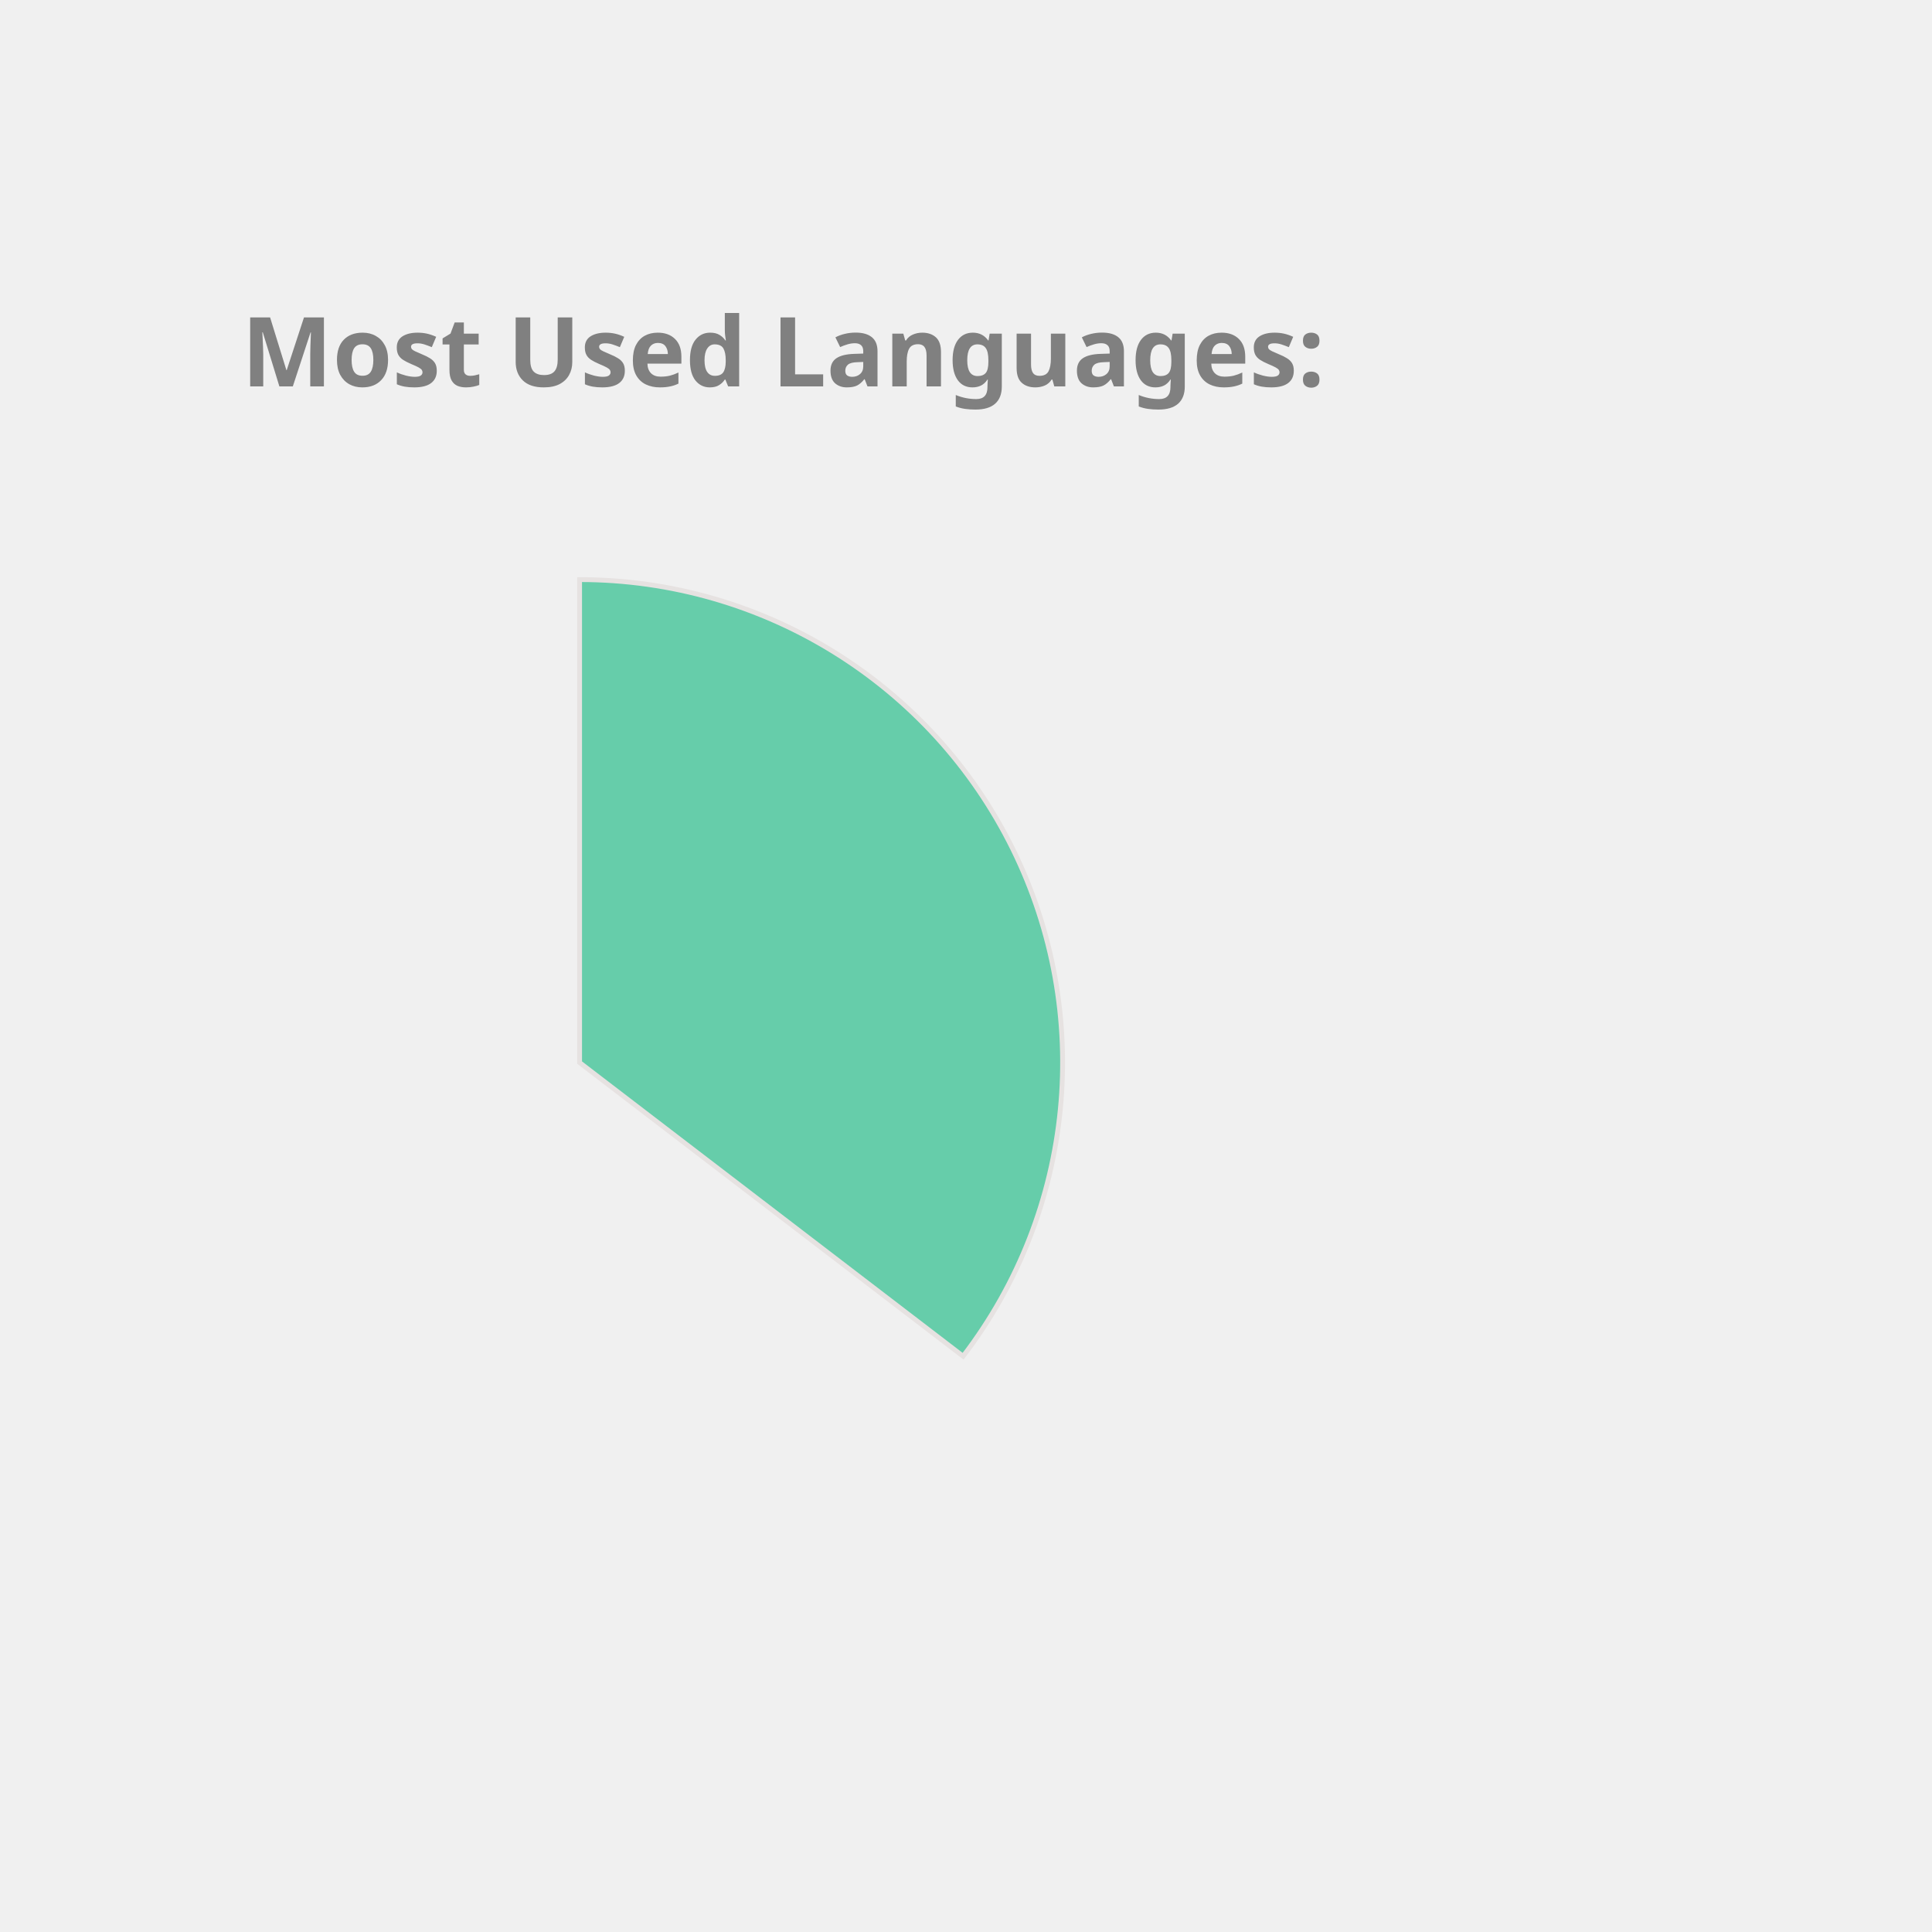
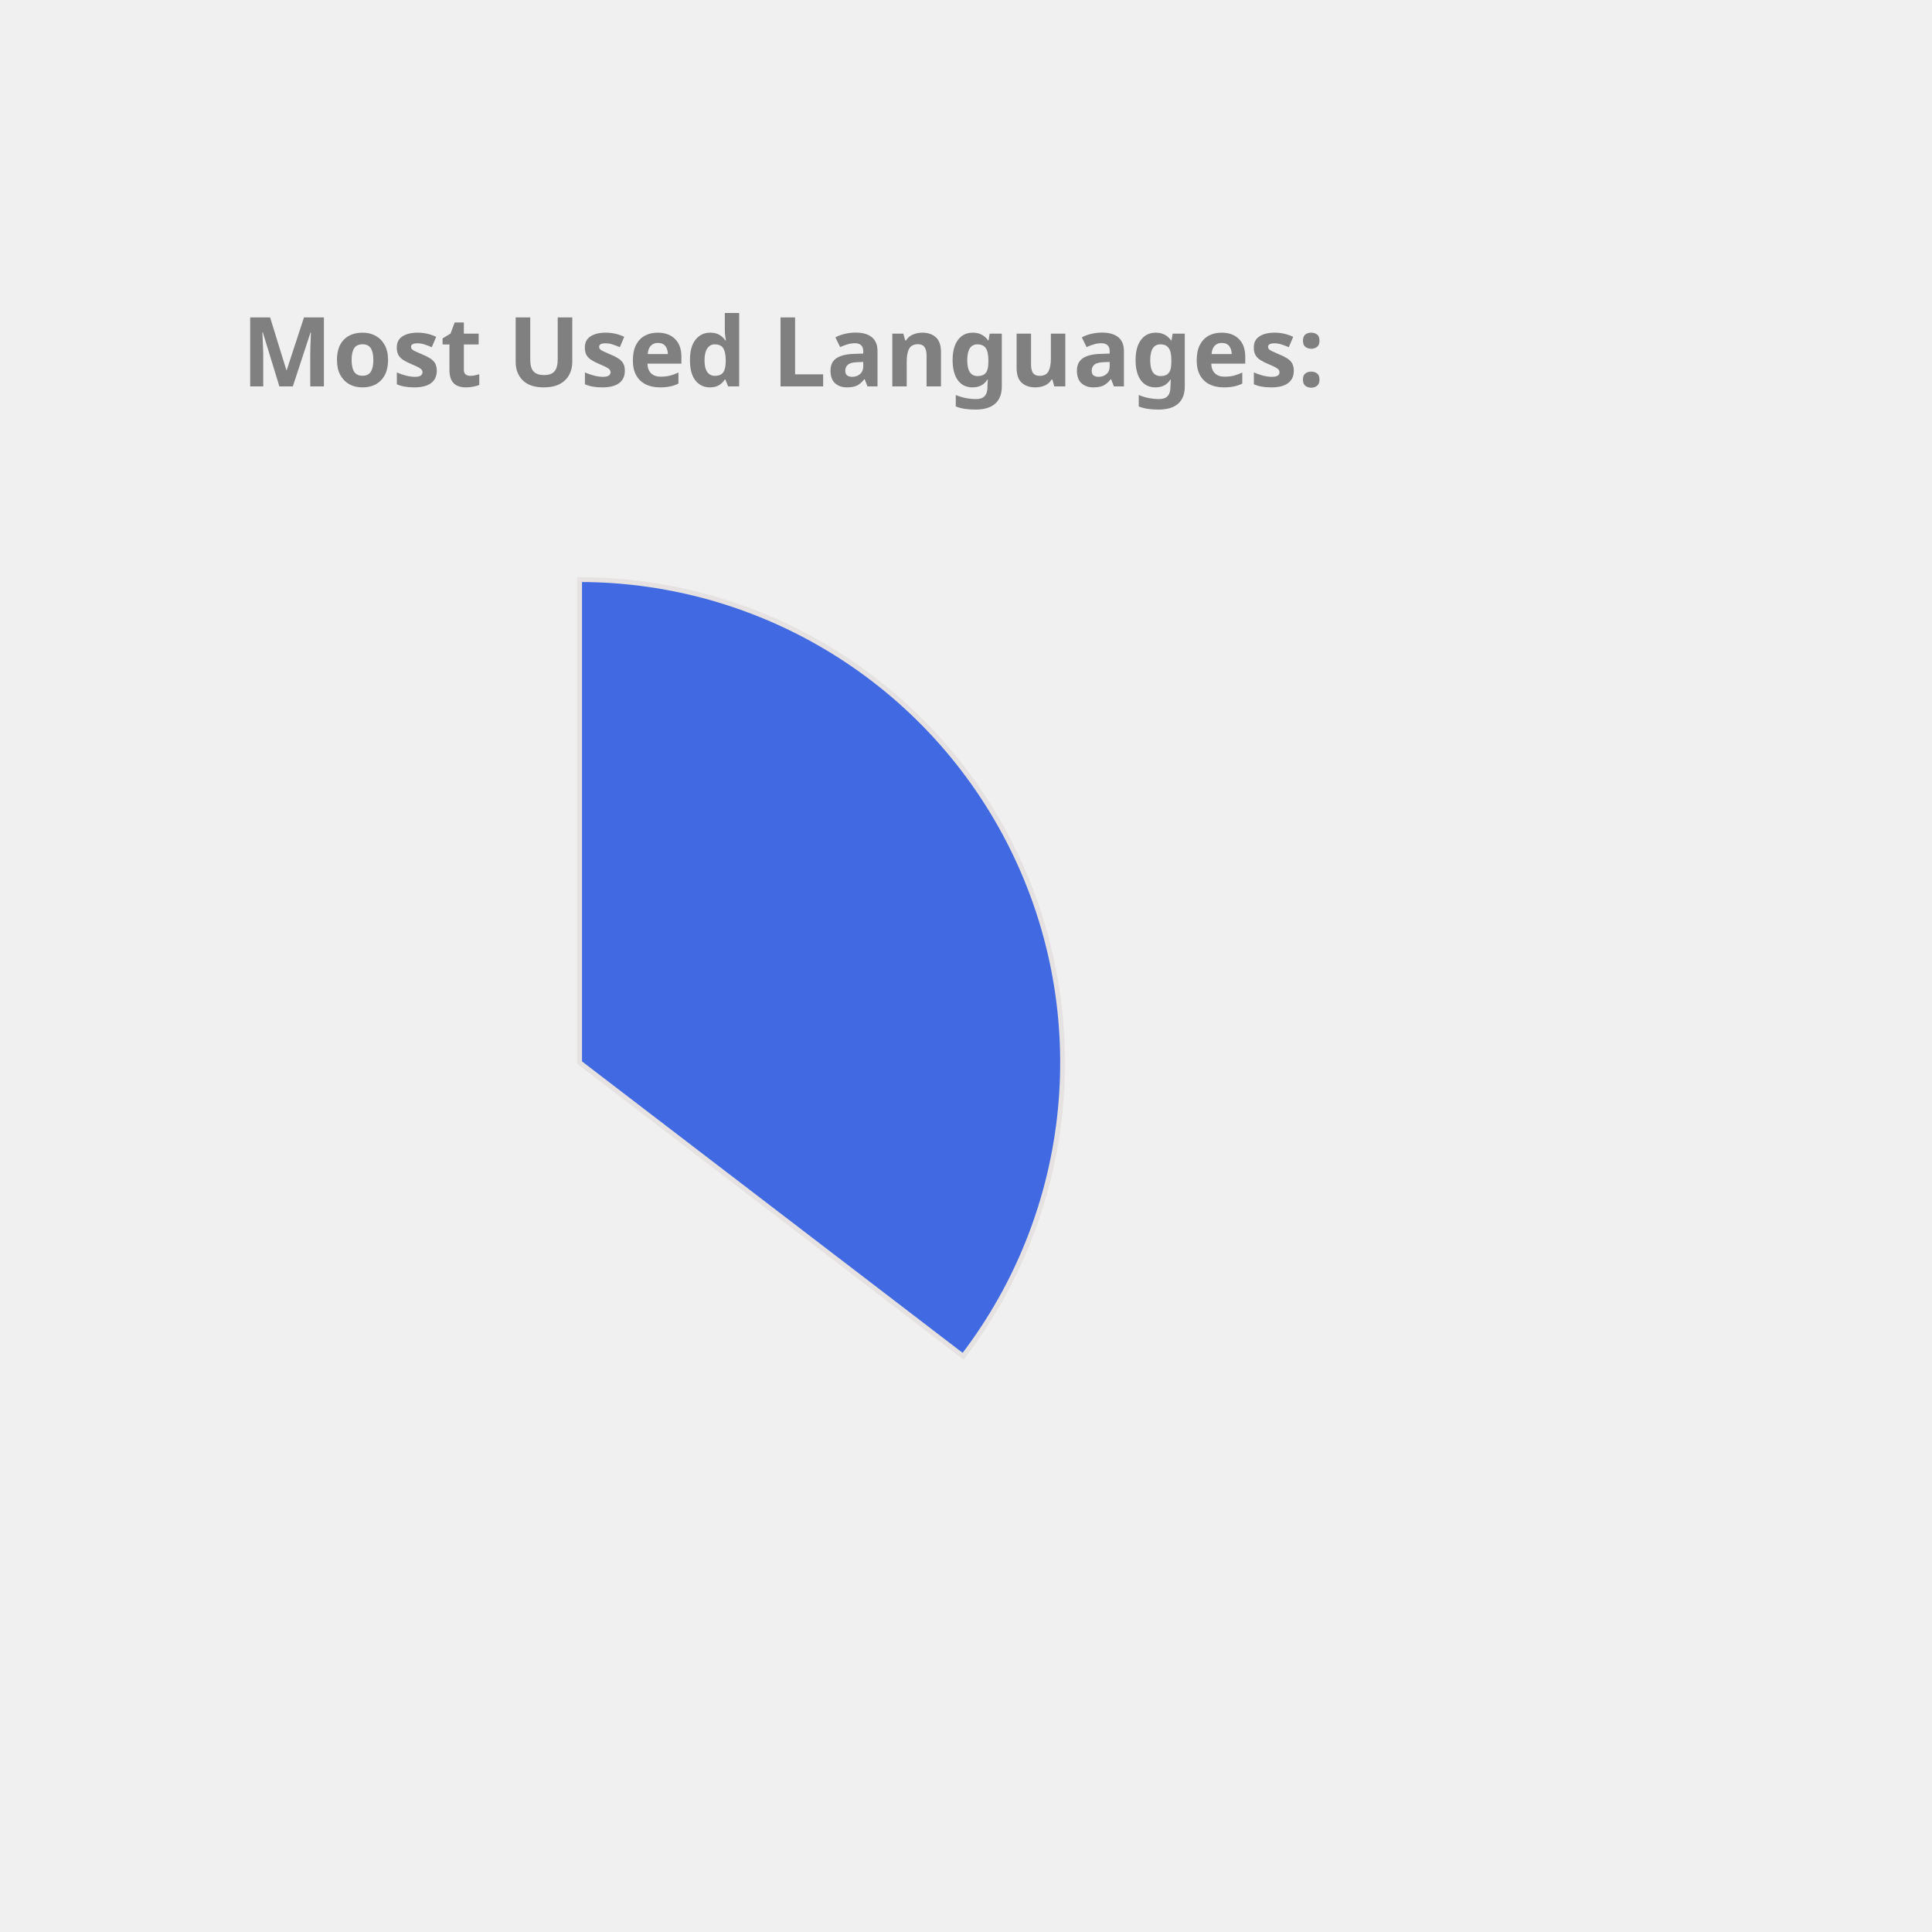
<svg xmlns="http://www.w3.org/2000/svg" height="350px" width="350px" viewBox="0 0 400 400">
  <style> 
        .label {
                font: bold 20px sans-serif;
                color: #404040;
                -webkit-text-stroke: 1px white;
        }

        path {
                stroke: #E6E2E1;
                stroke-width: 1px;
                transform: translate(60px, 100px);
        }

        .path_1 {
                animation: fadeIn 5s linear forwards;
        }

        .path_2 {
                transform: scale(0);
                animation: fadeIn 5s linear forwards 5s;
        }


        
        .path_3 {
                transform: scale(0);
                animation: fadeIn 5s linear forwards 10s;
        }


        .path_4 {
                transform: scale(0);
                animation: fadeIn 5s linear forwards 15s;
        }

        .path_5 {
                transform: scale(0);
                animation: fadeIn 5s linear forwards 20s;
        }

        .path_6 {
                transform: scale(0);
                animation: fadeIn 5s linear forwards 25s;
        }

        .path_7 {
                transform: scale(0);
                animation: fadeIn 5s linear forwards 30s;
        }

        .path_8 {
                transform: scale(0);
                animation: fadeIn 5s linear forwards 35s;
        }

        .path_9 {
                transform: scale(0);
                animation: fadeIn 5s linear forwards 40s;
        }

        .path_10 {
                transform: scale(0);
                animation: fadeIn 5s linear forwards 45s;
        }

        @keyframes fadeIn {
                0% {                        
                        transform: translate(250px, 300px) rotate(0deg) scale(0);
                        
                }
                50% {
                        transform: translate(150px, 220px) rotate(180deg) scale(0.5);
                        
                }
                
                100% {
                        transform: translate(60px, 120px) rotate(360deg) scale(1);
                        
                }
        }
        .txt_1 {
                opacity: 0;
                animation: txtShow 5s linear forwards 0s;
        }

        .txt_2 {
                opacity: 0;
                animation: txtShow 5s linear forwards 5s;
        }

        .txt_3 {
                opacity: 0;
                animation: txtShow 5s linear forwards 10s;
        }

        .txt_4 {
                opacity: 0;
                animation: txtShow 5s linear forwards 15s;
        }

        .txt_5 {
                opacity: 0;
                animation: txtShow 5s linear forwards 20s;
        }

        .txt_6 {
                opacity: 0;
                animation: txtShow 5s linear forwards 25s;
        }

        .txt_7 {
                opacity: 0;
                animation: txtShow 5s linear forwards 30s;
        }

        .txt_8 {
                opacity: 0;
                animation: txtShow 5s linear forwards 35s;
        }

        .txt_9 {
                opacity: 0;
                animation: txtShow 5s linear forwards 40s;
        }

        .txt_10 {
                opacity: 0;
                animation: txtShow 5s linear forwards 45s;
        }

        @keyframes txtShow {
                0% {                        
                        opacity: 0;
                        transform: translate(0px, 0px) scale(0);
                }
                100% {
                        opacity: 1;
                        transform: translate(0px, 0px) scale(1);
                        
                }
        }
</style>
-   <path class="path_1" d="M 60,120 L 60,20 A 100,100 0 0 1 139.399,180.793 Z" fill="MediumAquaMarine" stroke="#fff" stroke-width="2" />
-   <text class="txt_1" x="260" y="150" fill="MediumAquaMarine" stroke="MediumAquaMarine" stroke-width="1">Java</text>
-   <path class="path_2" d="M 60,120 L 139.399,180.793 A 100,100 0 0 1 -26.707,169.819 Z" fill="Pink" stroke="#fff" stroke-width="2" />
-   <text class="txt_2" x="260" y="170" fill="Pink" stroke="Pink" stroke-width="1">TypeScript</text>
-   <path class="path_3" d="M 60,120 L -26.707,169.819 A 100,100 0 0 1 -29.664,75.724 Z" fill="DodgerBlue" stroke="#fff" stroke-width="2" />
-   <text class="txt_3" x="260" y="190" fill="DodgerBlue" stroke="DodgerBlue" stroke-width="1">JavaScript</text>
-   <path class="path_4" d="M 60,120 L -29.664,75.724 A 100,100 0 0 1 -11.594,50.183 Z" fill="Tomato" stroke="#fff" stroke-width="2" />
-   <text class="txt_4" x="260" y="210" fill="Tomato" stroke="Tomato" stroke-width="1">HTML</text>
-   <path class="path_5" d="M 60,120 L -11.594,50.183 A 100,100 0 0 1 9.096,33.926 Z" fill="DarkKhaki" stroke="#fff" stroke-width="2" />
-   <text class="txt_5" x="260" y="230" fill="DarkKhaki" stroke="DarkKhaki" stroke-width="1">CSS</text>
-   <path class="path_6" d="M 60,120 L 9.096,33.926 A 100,100 0 0 1 32.101,23.971 Z" fill="Gold" stroke="#fff" stroke-width="2" />
-   <text class="txt_6" x="260" y="250" fill="Gold" stroke="Gold" stroke-width="1">Sass</text>
-   <path class="path_7" d="M 60,120 L 32.101,23.971 A 100,100 0 0 1 41.262,21.771 Z" fill="SteelBlue" stroke="#fff" stroke-width="2" />
-   <text class="txt_7" x="260" y="270" fill="SteelBlue" stroke="SteelBlue" stroke-width="1">Python</text>
-   <path class="path_8" d="M 60,120 L 41.262,21.771 A 100,100 0 0 1 49.964,20.505 Z" fill="IndianRed" stroke="#fff" stroke-width="2" />
-   <text class="txt_8" x="260" y="290" fill="IndianRed" stroke="IndianRed" stroke-width="1">Batchfile</text>
-   <path class="path_9" d="M 60,120 L 49.964,20.505 A 100,100 0 0 1 54.348,20.16 Z" fill="Crimson" stroke="#fff" stroke-width="2" />
-   <text class="txt_9" x="260" y="310" fill="Crimson" stroke="Crimson" stroke-width="1">Mustache</text>
-   <path class="path_10" d="M 60,120 L 54.348,20.16 A 100,100 0 0 1 58.115,20.018 Z" fill="Orchid" stroke="#fff" stroke-width="2" />
-   <text class="txt_10" x="260" y="330" fill="Orchid" stroke="Orchid" stroke-width="1">SCSS</text>
+   <path class="path_1" d="M 60,120 L 60,20 A 100,100 0 0 1 139.399,180.793 Z" fill="RoyalBlue" stroke="#fff" stroke-width="2" />
+   <text class="txt_1" x="260" y="150" fill="RoyalBlue" stroke="RoyalBlue" stroke-width="1">Java</text>
+   <path class="path_2" d="M 60,120 L 139.399,180.793 A 100,100 0 0 1 -26.707,169.819 Z" fill="Tomato" stroke="#fff" stroke-width="2" />
+   <text class="txt_2" x="260" y="170" fill="Tomato" stroke="Tomato" stroke-width="1">TypeScript</text>
+   <path class="path_3" d="M 60,120 L -26.707,169.819 A 100,100 0 0 1 -29.664,75.724 Z" fill="Chocolate" stroke="#fff" stroke-width="2" />
+   <text class="txt_3" x="260" y="190" fill="Chocolate" stroke="Chocolate" stroke-width="1">JavaScript</text>
+   <path class="path_4" d="M 60,120 L -29.664,75.724 A 100,100 0 0 1 -11.594,50.183 Z" fill="Gold" stroke="#fff" stroke-width="2" />
+   <text class="txt_4" x="260" y="210" fill="Gold" stroke="Gold" stroke-width="1">HTML</text>
+   <path class="path_5" d="M 60,120 L -11.594,50.183 A 100,100 0 0 1 9.096,33.926 Z" fill="Crimson" stroke="#fff" stroke-width="2" />
+   <text class="txt_5" x="260" y="230" fill="Crimson" stroke="Crimson" stroke-width="1">CSS</text>
+   <path class="path_6" d="M 60,120 L 9.096,33.926 A 100,100 0 0 1 32.101,23.971 Z" fill="Orange" stroke="#fff" stroke-width="2" />
+   <text class="txt_6" x="260" y="250" fill="Orange" stroke="Orange" stroke-width="1">Sass</text>
+   <path class="path_7" d="M 60,120 L 32.101,23.971 A 100,100 0 0 1 41.262,21.771 Z" fill="MediumSlateBlue" stroke="#fff" stroke-width="2" />
+   <text class="txt_7" x="260" y="270" fill="MediumSlateBlue" stroke="MediumSlateBlue" stroke-width="1">Python</text>
+   <path class="path_8" d="M 60,120 L 41.262,21.771 A 100,100 0 0 1 49.964,20.505 Z" fill="Pink" stroke="#fff" stroke-width="2" />
+   <text class="txt_8" x="260" y="290" fill="Pink" stroke="Pink" stroke-width="1">Batchfile</text>
+   <path class="path_9" d="M 60,120 L 49.964,20.505 A 100,100 0 0 1 54.348,20.16 Z" fill="SteelBlue" stroke="#fff" stroke-width="2" />
+   <text class="txt_9" x="260" y="310" fill="SteelBlue" stroke="SteelBlue" stroke-width="1">Mustache</text>
+   <path class="path_10" d="M 60,120 L 54.348,20.16 A 100,100 0 0 1 58.115,20.018 Z" fill="MediumTurquoise" stroke="#fff" stroke-width="2" />
+   <text class="txt_10" x="260" y="330" fill="MediumTurquoise" stroke="MediumTurquoise" stroke-width="1">SCSS</text>
  <g class="label">
    <text x="50" y="80" fill="grey">Most Used Languages:</text>
  </g>
</svg>
